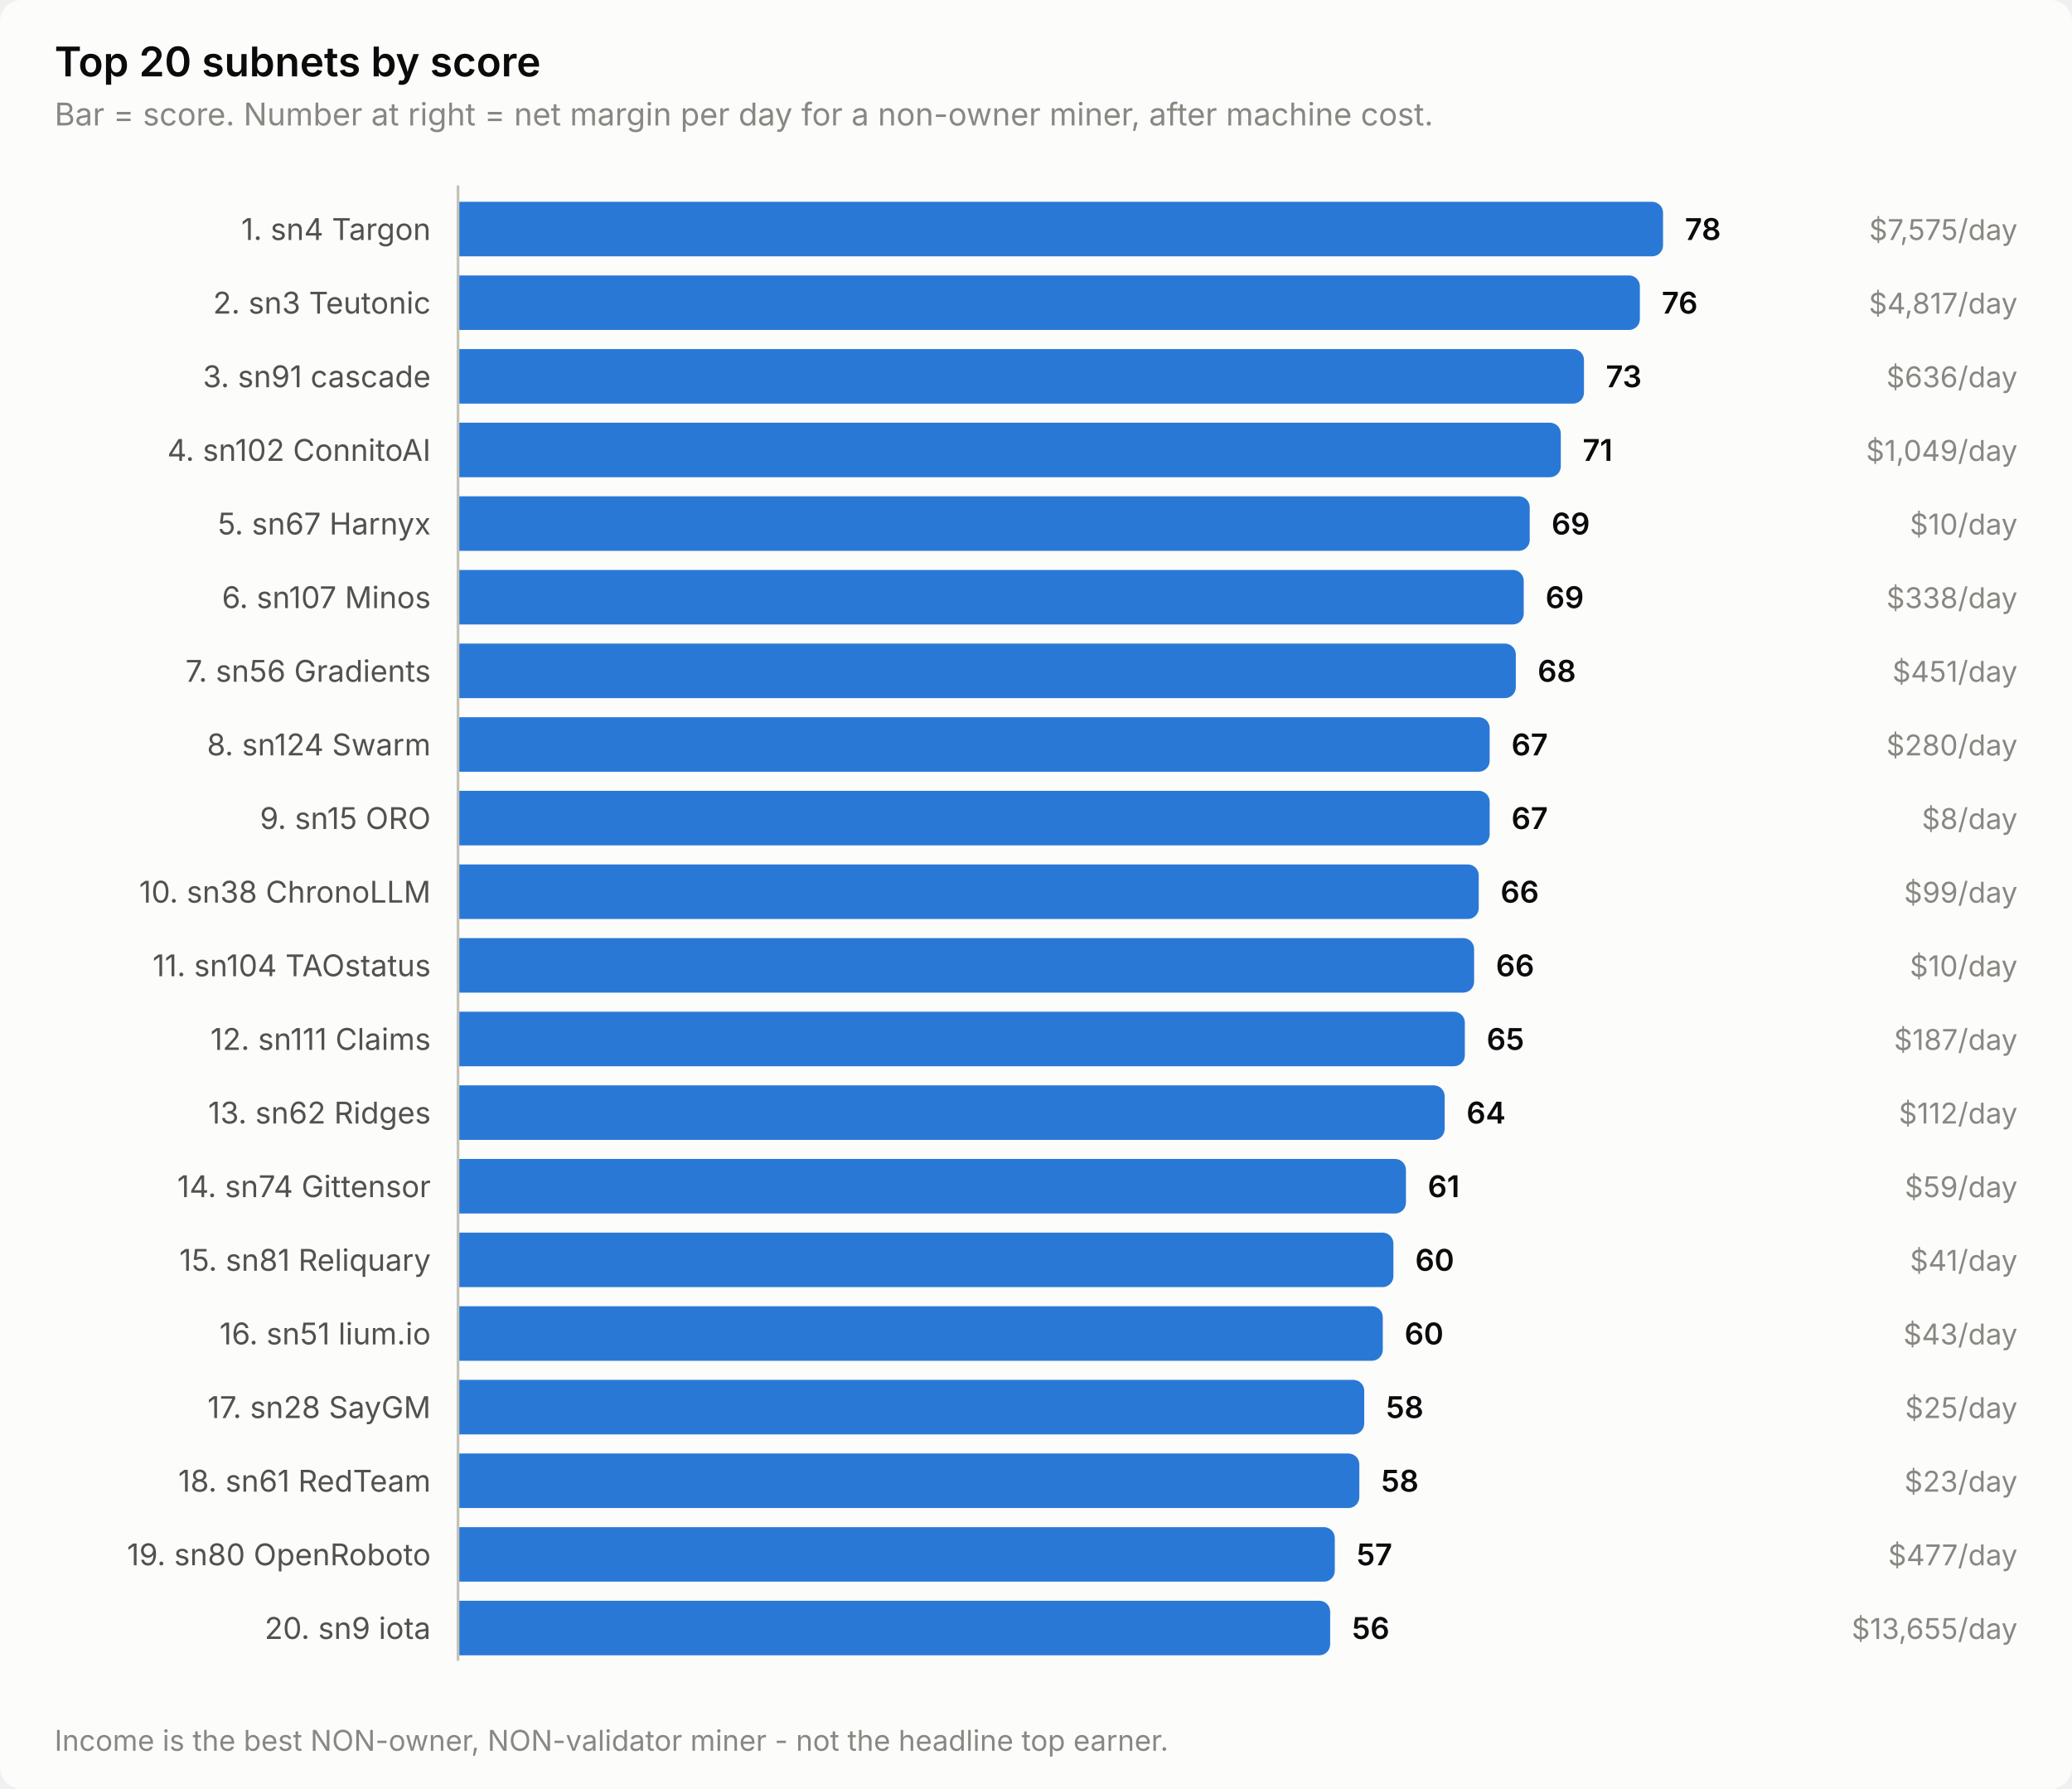
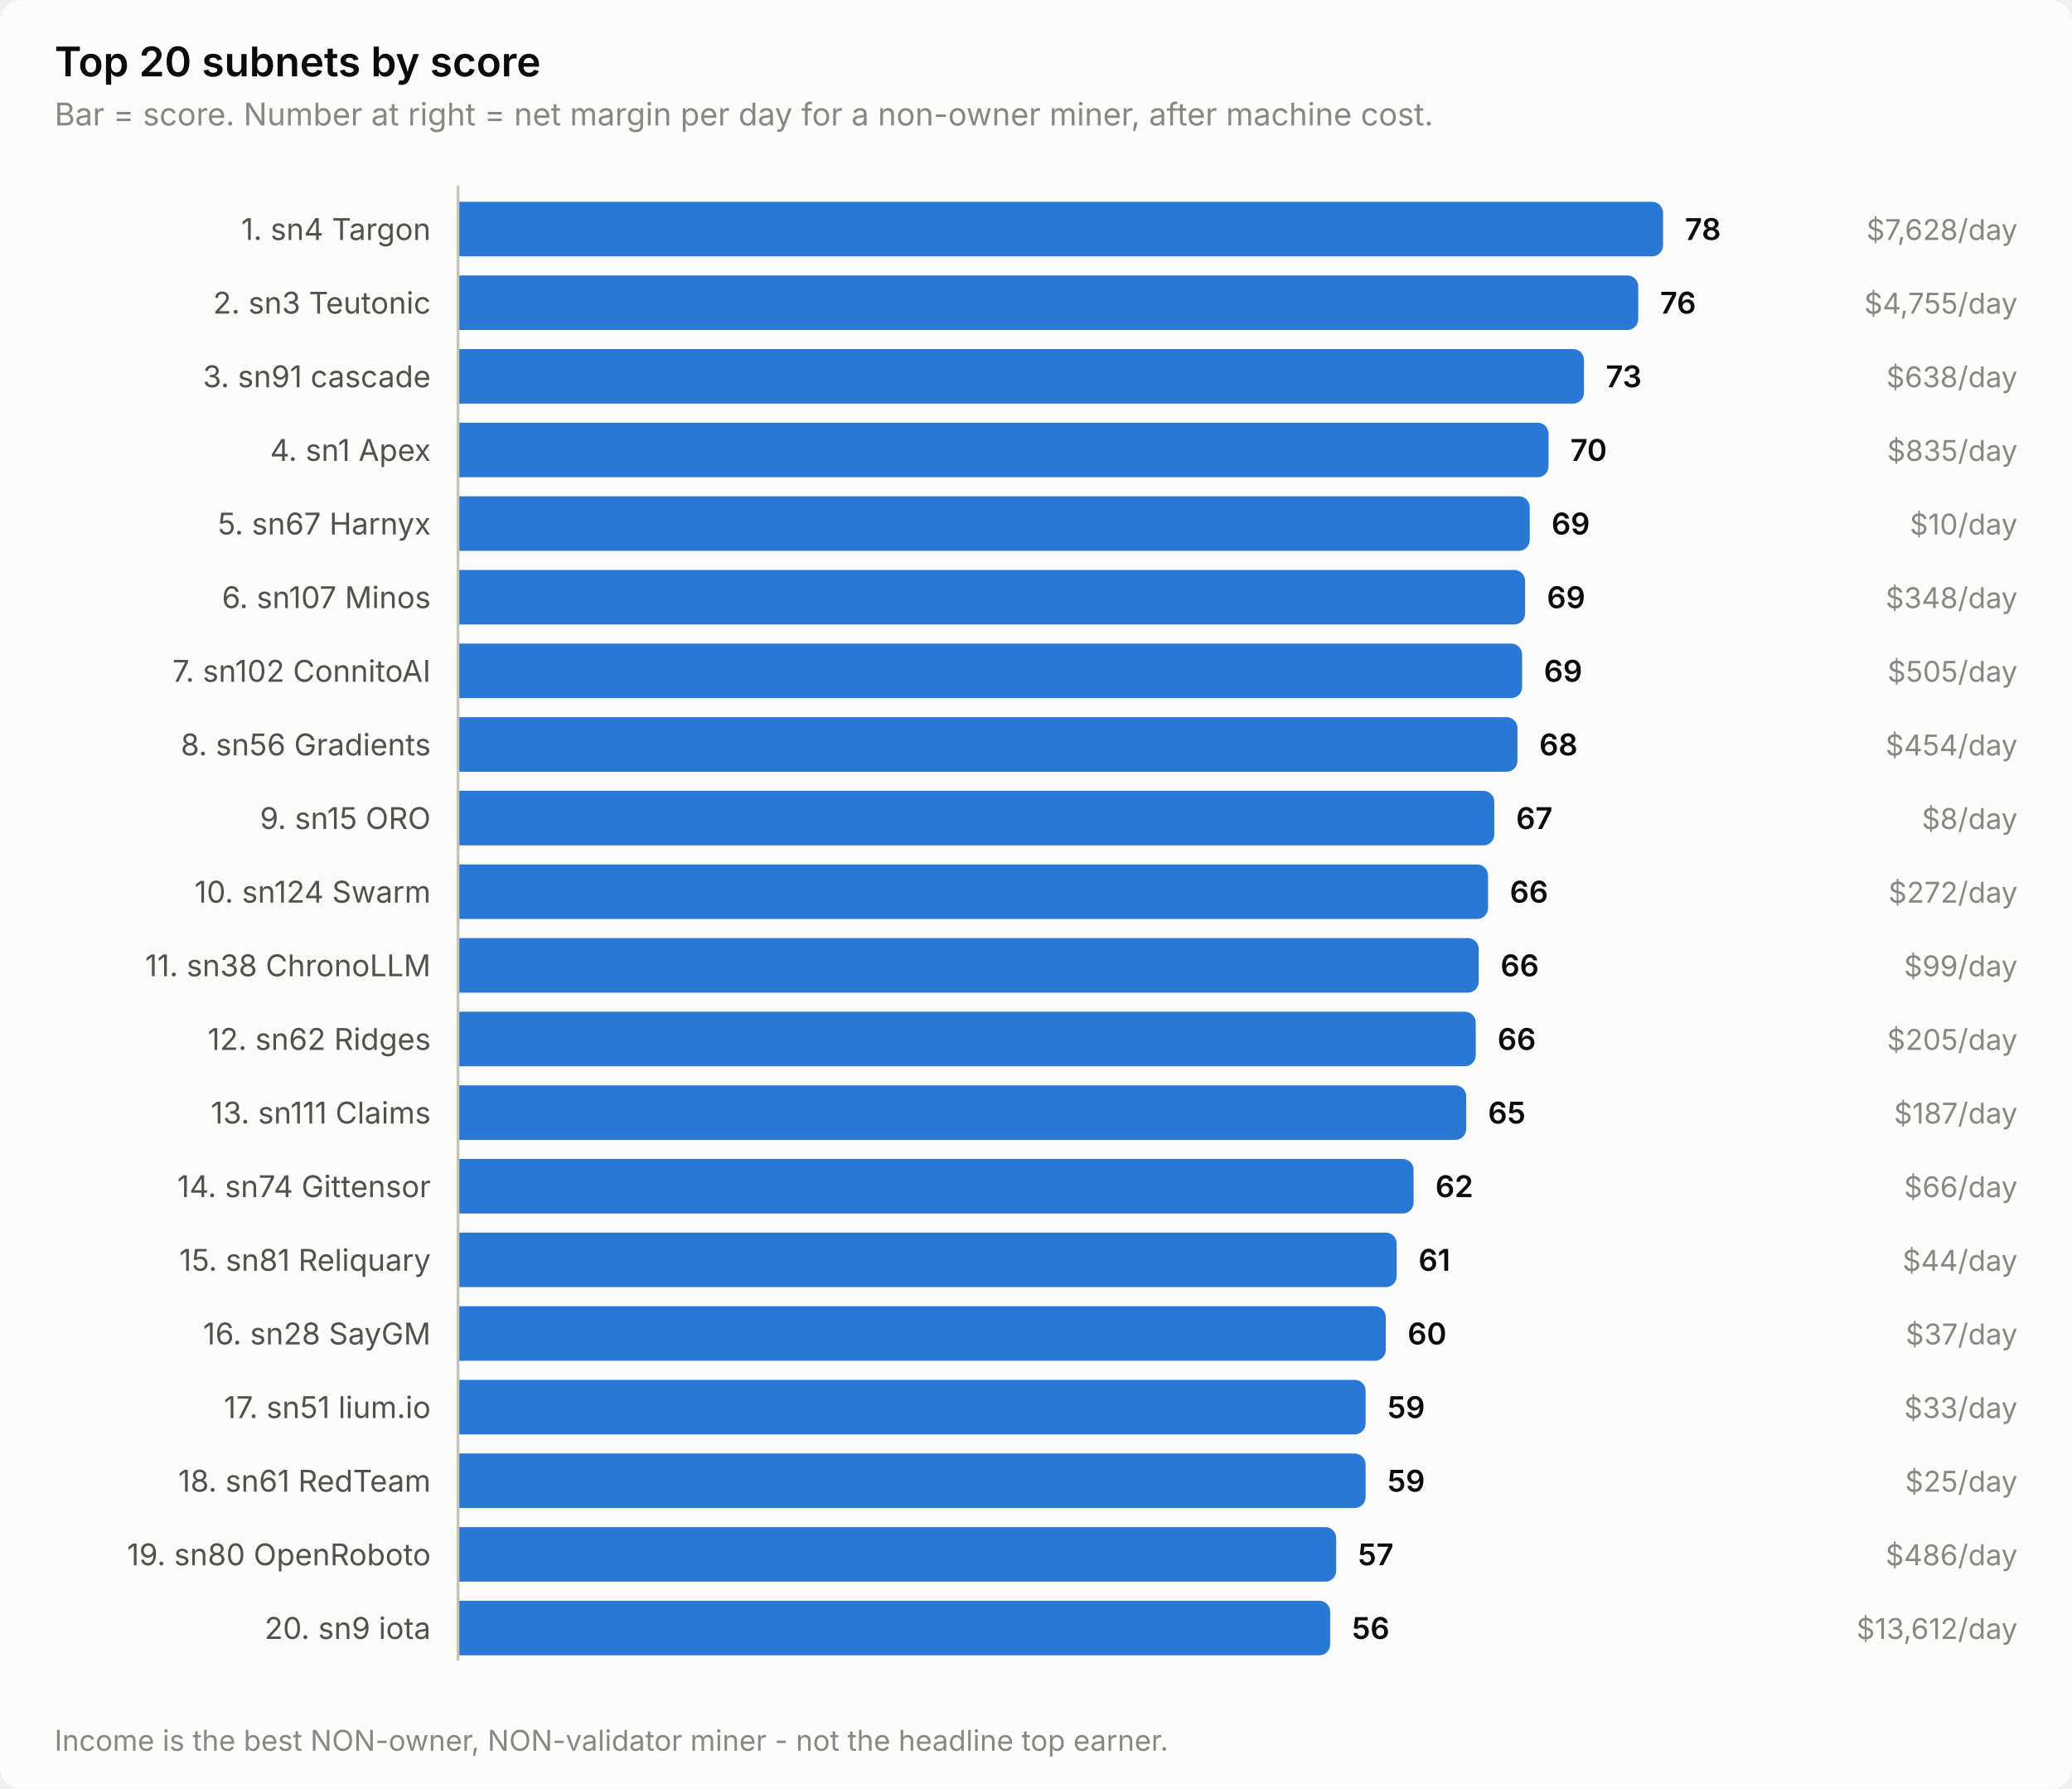
<svg xmlns="http://www.w3.org/2000/svg" width="760" height="656" viewBox="0 0 760 656" role="img" aria-label="Top 20 subnets by score">
  <style>
    text { font-family: system-ui, -apple-system, 'Segoe UI', sans-serif; }
    .t-title { font-size: 15px; font-weight: 600; }
    .t-sub { font-size: 11.5px; }
    .t-lab { font-size: 11px; }
    .t-val { font-size: 11px; font-weight: 600; font-variant-numeric: tabular-nums; }
    .t-tick { font-size: 10.5px; font-variant-numeric: tabular-nums; }

    .surface { fill: #fcfcfb; }
    .ink { fill: #0b0b0b; }
    .ink2 { fill: #52514e; }
    .muted { fill: #898781; }
    .grid { stroke: #e1e0d9; }
    .axis { stroke: #c3c2b7; }
    .accent { fill: #2a78d6; }
    .critical { fill: #d03b3b; }
    .deemph { fill: #d8d7d0; }

    @media (prefers-color-scheme: dark) {
      .surface { fill: #1a1a19; }
      .ink { fill: #ffffff; }
      .ink2 { fill: #c3c2b7; }
      .muted { fill: #898781; }
      .grid { stroke: #2c2c2a; }
      .axis { stroke: #383835; }
      .accent { fill: #3987e5; }
      .deemph { fill: #3a3a37; }
    }
</style>
  <rect class="surface" width="760" height="656" rx="8" />
  <text class="ink t-title" x="20" y="28">Top 20 subnets by score</text>
  <text class="muted t-sub" x="20" y="46">Bar = score. Number at right = net margin per day for a non-owner miner, after machine cost.</text>
  <text class="ink2 t-lab" x="158" y="88" text-anchor="end">1. sn4 Targon</text>
  <path class="accent" d="M168.0,74.0 H606.0 a4.0,4.0 0 0 1 4.0,4.0 V90.0 a4.0,4.0 0 0 1 -4.0,4.0 H168.0 Z" />
  <text class="ink t-val" x="618.0" y="88">78</text>
-   <text class="muted t-tick" x="740" y="88" text-anchor="end">$7,575/day</text>
+   <text class="muted t-tick" x="740" y="88" text-anchor="end">$7,628/day</text>
  <text class="ink2 t-lab" x="158" y="115" text-anchor="end">2. sn3 Teutonic</text>
-   <path class="accent" d="M168.0,101.0 H597.5 a4.0,4.0 0 0 1 4.0,4.0 V117.0 a4.0,4.0 0 0 1 -4.0,4.0 H168.0 Z" />
-   <text class="ink t-val" x="609.5" y="115">76</text>
-   <text class="muted t-tick" x="740" y="115" text-anchor="end">$4,817/day</text>
+   <path class="accent" d="M168.0,101.0 H596.9 a4.0,4.0 0 0 1 4.0,4.0 V117.0 a4.0,4.0 0 0 1 -4.0,4.0 H168.0 Z" />
+   <text class="ink t-val" x="608.9" y="115">76</text>
+   <text class="muted t-tick" x="740" y="115" text-anchor="end">$4,755/day</text>
  <text class="ink2 t-lab" x="158" y="142" text-anchor="end">3. sn91 cascade</text>
  <path class="accent" d="M168.0,128.0 H577.0 a4.0,4.0 0 0 1 4.0,4.0 V144.0 a4.0,4.0 0 0 1 -4.0,4.0 H168.0 Z" />
  <text class="ink t-val" x="589.0" y="142">73</text>
-   <text class="muted t-tick" x="740" y="142" text-anchor="end">$636/day</text>
-   <text class="ink2 t-lab" x="158" y="169" text-anchor="end">4. sn102 ConnitoAI</text>
-   <path class="accent" d="M168.0,155.0 H568.5 a4.0,4.0 0 0 1 4.0,4.0 V171.0 a4.0,4.0 0 0 1 -4.0,4.0 H168.0 Z" />
-   <text class="ink t-val" x="580.5" y="169">71</text>
-   <text class="muted t-tick" x="740" y="169" text-anchor="end">$1,049/day</text>
+   <text class="muted t-tick" x="740" y="142" text-anchor="end">$638/day</text>
+   <text class="ink2 t-lab" x="158" y="169" text-anchor="end">4. sn1 Apex</text>
+   <path class="accent" d="M168.0,155.0 H564.0 a4.0,4.0 0 0 1 4.0,4.0 V171.0 a4.0,4.0 0 0 1 -4.0,4.0 H168.0 Z" />
+   <text class="ink t-val" x="576.0" y="169">70</text>
+   <text class="muted t-tick" x="740" y="169" text-anchor="end">$835/day</text>
  <text class="ink2 t-lab" x="158" y="196" text-anchor="end">5. sn67 Harnyx</text>
  <path class="accent" d="M168.0,182.0 H557.1 a4.0,4.0 0 0 1 4.0,4.0 V198.0 a4.0,4.0 0 0 1 -4.0,4.0 H168.0 Z" />
  <text class="ink t-val" x="569.1" y="196">69</text>
  <text class="muted t-tick" x="740" y="196" text-anchor="end">$10/day</text>
  <text class="ink2 t-lab" x="158" y="223" text-anchor="end">6. sn107 Minos</text>
-   <path class="accent" d="M168.0,209.0 H554.9 a4.0,4.0 0 0 1 4.0,4.0 V225.0 a4.0,4.0 0 0 1 -4.0,4.0 H168.0 Z" />
-   <text class="ink t-val" x="566.9" y="223">69</text>
-   <text class="muted t-tick" x="740" y="223" text-anchor="end">$338/day</text>
-   <text class="ink2 t-lab" x="158" y="250" text-anchor="end">7. sn56 Gradients</text>
-   <path class="accent" d="M168.0,236.0 H552.0 a4.0,4.0 0 0 1 4.0,4.0 V252.0 a4.0,4.0 0 0 1 -4.0,4.0 H168.0 Z" />
-   <text class="ink t-val" x="564.0" y="250">68</text>
-   <text class="muted t-tick" x="740" y="250" text-anchor="end">$451/day</text>
-   <text class="ink2 t-lab" x="158" y="277" text-anchor="end">8. sn124 Swarm</text>
-   <path class="accent" d="M168.0,263.0 H542.4 a4.0,4.0 0 0 1 4.0,4.0 V279.0 a4.0,4.0 0 0 1 -4.0,4.0 H168.0 Z" />
-   <text class="ink t-val" x="554.4" y="277">67</text>
-   <text class="muted t-tick" x="740" y="277" text-anchor="end">$280/day</text>
+   <path class="accent" d="M168.0,209.0 H555.4 a4.0,4.0 0 0 1 4.0,4.0 V225.0 a4.0,4.0 0 0 1 -4.0,4.0 H168.0 Z" />
+   <text class="ink t-val" x="567.4" y="223">69</text>
+   <text class="muted t-tick" x="740" y="223" text-anchor="end">$348/day</text>
+   <text class="ink2 t-lab" x="158" y="250" text-anchor="end">7. sn102 ConnitoAI</text>
+   <path class="accent" d="M168.0,236.0 H554.3 a4.0,4.0 0 0 1 4.0,4.0 V252.0 a4.0,4.0 0 0 1 -4.0,4.0 H168.0 Z" />
+   <text class="ink t-val" x="566.3" y="250">69</text>
+   <text class="muted t-tick" x="740" y="250" text-anchor="end">$505/day</text>
+   <text class="ink2 t-lab" x="158" y="277" text-anchor="end">8. sn56 Gradients</text>
+   <path class="accent" d="M168.0,263.0 H552.6 a4.0,4.0 0 0 1 4.0,4.0 V279.0 a4.0,4.0 0 0 1 -4.0,4.0 H168.0 Z" />
+   <text class="ink t-val" x="564.6" y="277">68</text>
+   <text class="muted t-tick" x="740" y="277" text-anchor="end">$454/day</text>
  <text class="ink2 t-lab" x="158" y="304" text-anchor="end">9. sn15 ORO</text>
-   <path class="accent" d="M168.0,290.0 H542.4 a4.0,4.0 0 0 1 4.0,4.0 V306.0 a4.0,4.0 0 0 1 -4.0,4.0 H168.0 Z" />
-   <text class="ink t-val" x="554.4" y="304">67</text>
+   <path class="accent" d="M168.0,290.0 H544.1 a4.0,4.0 0 0 1 4.0,4.0 V306.0 a4.0,4.0 0 0 1 -4.0,4.0 H168.0 Z" />
+   <text class="ink t-val" x="556.1" y="304">67</text>
  <text class="muted t-tick" x="740" y="304" text-anchor="end">$8/day</text>
-   <text class="ink2 t-lab" x="158" y="331" text-anchor="end">10. sn38 ChronoLLM</text>
-   <path class="accent" d="M168.0,317.0 H538.4 a4.0,4.0 0 0 1 4.0,4.0 V333.0 a4.0,4.0 0 0 1 -4.0,4.0 H168.0 Z" />
-   <text class="ink t-val" x="550.4" y="331">66</text>
-   <text class="muted t-tick" x="740" y="331" text-anchor="end">$99/day</text>
-   <text class="ink2 t-lab" x="158" y="358" text-anchor="end">11. sn104 TAOstatus</text>
-   <path class="accent" d="M168.0,344.0 H536.7 a4.0,4.0 0 0 1 4.0,4.0 V360.0 a4.0,4.0 0 0 1 -4.0,4.0 H168.0 Z" />
-   <text class="ink t-val" x="548.7" y="358">66</text>
-   <text class="muted t-tick" x="740" y="358" text-anchor="end">$10/day</text>
-   <text class="ink2 t-lab" x="158" y="385" text-anchor="end">12. sn111 Claims</text>
-   <path class="accent" d="M168.0,371.0 H533.3 a4.0,4.0 0 0 1 4.0,4.0 V387.0 a4.0,4.0 0 0 1 -4.0,4.0 H168.0 Z" />
-   <text class="ink t-val" x="545.3" y="385">65</text>
-   <text class="muted t-tick" x="740" y="385" text-anchor="end">$187/day</text>
-   <text class="ink2 t-lab" x="158" y="412" text-anchor="end">13. sn62 Ridges</text>
-   <path class="accent" d="M168.0,398.0 H525.9 a4.0,4.0 0 0 1 4.0,4.0 V414.0 a4.0,4.0 0 0 1 -4.0,4.0 H168.0 Z" />
-   <text class="ink t-val" x="537.9" y="412">64</text>
-   <text class="muted t-tick" x="740" y="412" text-anchor="end">$112/day</text>
+   <text class="ink2 t-lab" x="158" y="331" text-anchor="end">10. sn124 Swarm</text>
+   <path class="accent" d="M168.0,317.0 H541.8 a4.0,4.0 0 0 1 4.0,4.0 V333.0 a4.0,4.0 0 0 1 -4.0,4.0 H168.0 Z" />
+   <text class="ink t-val" x="553.8" y="331">66</text>
+   <text class="muted t-tick" x="740" y="331" text-anchor="end">$272/day</text>
+   <text class="ink2 t-lab" x="158" y="358" text-anchor="end">11. sn38 ChronoLLM</text>
+   <path class="accent" d="M168.0,344.0 H538.4 a4.0,4.0 0 0 1 4.0,4.0 V360.0 a4.0,4.0 0 0 1 -4.0,4.0 H168.0 Z" />
+   <text class="ink t-val" x="550.4" y="358">66</text>
+   <text class="muted t-tick" x="740" y="358" text-anchor="end">$99/day</text>
+   <text class="ink2 t-lab" x="158" y="385" text-anchor="end">12. sn62 Ridges</text>
+   <path class="accent" d="M168.0,371.0 H537.3 a4.0,4.0 0 0 1 4.0,4.0 V387.0 a4.0,4.0 0 0 1 -4.0,4.0 H168.0 Z" />
+   <text class="ink t-val" x="549.3" y="385">66</text>
+   <text class="muted t-tick" x="740" y="385" text-anchor="end">$205/day</text>
+   <text class="ink2 t-lab" x="158" y="412" text-anchor="end">13. sn111 Claims</text>
+   <path class="accent" d="M168.0,398.0 H533.8 a4.0,4.0 0 0 1 4.0,4.0 V414.0 a4.0,4.0 0 0 1 -4.0,4.0 H168.0 Z" />
+   <text class="ink t-val" x="545.8" y="412">65</text>
+   <text class="muted t-tick" x="740" y="412" text-anchor="end">$187/day</text>
  <text class="ink2 t-lab" x="158" y="439" text-anchor="end">14. sn74 Gittensor</text>
-   <path class="accent" d="M168.0,425.0 H511.7 a4.0,4.0 0 0 1 4.0,4.0 V441.0 a4.0,4.0 0 0 1 -4.0,4.0 H168.0 Z" />
-   <text class="ink t-val" x="523.7" y="439">61</text>
-   <text class="muted t-tick" x="740" y="439" text-anchor="end">$59/day</text>
+   <path class="accent" d="M168.0,425.0 H514.5 a4.0,4.0 0 0 1 4.0,4.0 V441.0 a4.0,4.0 0 0 1 -4.0,4.0 H168.0 Z" />
+   <text class="ink t-val" x="526.5" y="439">62</text>
+   <text class="muted t-tick" x="740" y="439" text-anchor="end">$66/day</text>
  <text class="ink2 t-lab" x="158" y="466" text-anchor="end">15. sn81 Reliquary</text>
-   <path class="accent" d="M168.0,452.0 H507.1 a4.0,4.0 0 0 1 4.0,4.0 V468.0 a4.0,4.0 0 0 1 -4.0,4.0 H168.0 Z" />
-   <text class="ink t-val" x="519.1" y="466">60</text>
-   <text class="muted t-tick" x="740" y="466" text-anchor="end">$41/day</text>
-   <text class="ink2 t-lab" x="158" y="493" text-anchor="end">16. sn51 lium.io</text>
-   <path class="accent" d="M168.0,479.0 H503.2 a4.0,4.0 0 0 1 4.0,4.0 V495.0 a4.0,4.0 0 0 1 -4.0,4.0 H168.0 Z" />
-   <text class="ink t-val" x="515.2" y="493">60</text>
-   <text class="muted t-tick" x="740" y="493" text-anchor="end">$43/day</text>
-   <text class="ink2 t-lab" x="158" y="520" text-anchor="end">17. sn28 SayGM</text>
-   <path class="accent" d="M168.0,506.0 H496.4 a4.0,4.0 0 0 1 4.0,4.0 V522.0 a4.0,4.0 0 0 1 -4.0,4.0 H168.0 Z" />
-   <text class="ink t-val" x="508.4" y="520">58</text>
-   <text class="muted t-tick" x="740" y="520" text-anchor="end">$25/day</text>
+   <path class="accent" d="M168.0,452.0 H508.3 a4.0,4.0 0 0 1 4.0,4.0 V468.0 a4.0,4.0 0 0 1 -4.0,4.0 H168.0 Z" />
+   <text class="ink t-val" x="520.3" y="466">61</text>
+   <text class="muted t-tick" x="740" y="466" text-anchor="end">$44/day</text>
+   <text class="ink2 t-lab" x="158" y="493" text-anchor="end">16. sn28 SayGM</text>
+   <path class="accent" d="M168.0,479.0 H504.3 a4.0,4.0 0 0 1 4.0,4.0 V495.0 a4.0,4.0 0 0 1 -4.0,4.0 H168.0 Z" />
+   <text class="ink t-val" x="516.3" y="493">60</text>
+   <text class="muted t-tick" x="740" y="493" text-anchor="end">$37/day</text>
+   <text class="ink2 t-lab" x="158" y="520" text-anchor="end">17. sn51 lium.io</text>
+   <path class="accent" d="M168.0,506.0 H496.9 a4.0,4.0 0 0 1 4.0,4.0 V522.0 a4.0,4.0 0 0 1 -4.0,4.0 H168.0 Z" />
+   <text class="ink t-val" x="508.9" y="520">59</text>
+   <text class="muted t-tick" x="740" y="520" text-anchor="end">$33/day</text>
  <text class="ink2 t-lab" x="158" y="547" text-anchor="end">18. sn61 RedTeam</text>
-   <path class="accent" d="M168.0,533.0 H494.6 a4.0,4.0 0 0 1 4.0,4.0 V549.0 a4.0,4.0 0 0 1 -4.0,4.0 H168.0 Z" />
-   <text class="ink t-val" x="506.6" y="547">58</text>
-   <text class="muted t-tick" x="740" y="547" text-anchor="end">$23/day</text>
+   <path class="accent" d="M168.0,533.0 H496.9 a4.0,4.0 0 0 1 4.0,4.0 V549.0 a4.0,4.0 0 0 1 -4.0,4.0 H168.0 Z" />
+   <text class="ink t-val" x="508.9" y="547">59</text>
+   <text class="muted t-tick" x="740" y="547" text-anchor="end">$25/day</text>
  <text class="ink2 t-lab" x="158" y="574" text-anchor="end">19. sn80 OpenRoboto</text>
-   <path class="accent" d="M168.0,560.0 H485.6 a4.0,4.0 0 0 1 4.0,4.0 V576.0 a4.0,4.0 0 0 1 -4.0,4.0 H168.0 Z" />
-   <text class="ink t-val" x="497.6" y="574">57</text>
-   <text class="muted t-tick" x="740" y="574" text-anchor="end">$477/day</text>
+   <path class="accent" d="M168.0,560.0 H486.1 a4.0,4.0 0 0 1 4.0,4.0 V576.0 a4.0,4.0 0 0 1 -4.0,4.0 H168.0 Z" />
+   <text class="ink t-val" x="498.1" y="574">57</text>
+   <text class="muted t-tick" x="740" y="574" text-anchor="end">$486/day</text>
  <text class="ink2 t-lab" x="158" y="601" text-anchor="end">20. sn9 iota</text>
  <path class="accent" d="M168.0,587.0 H483.9 a4.0,4.0 0 0 1 4.0,4.0 V603.0 a4.0,4.0 0 0 1 -4.0,4.0 H168.0 Z" />
  <text class="ink t-val" x="495.9" y="601">56</text>
-   <text class="muted t-tick" x="740" y="601" text-anchor="end">$13,655/day</text>
+   <text class="muted t-tick" x="740" y="601" text-anchor="end">$13,612/day</text>
  <line class="axis" x1="168" y1="68" x2="168" y2="609" stroke-width="1" />
  <text class="muted t-tick" x="20" y="642">Income is the best NON-owner, NON-validator miner - not the headline top earner.</text>
</svg>
